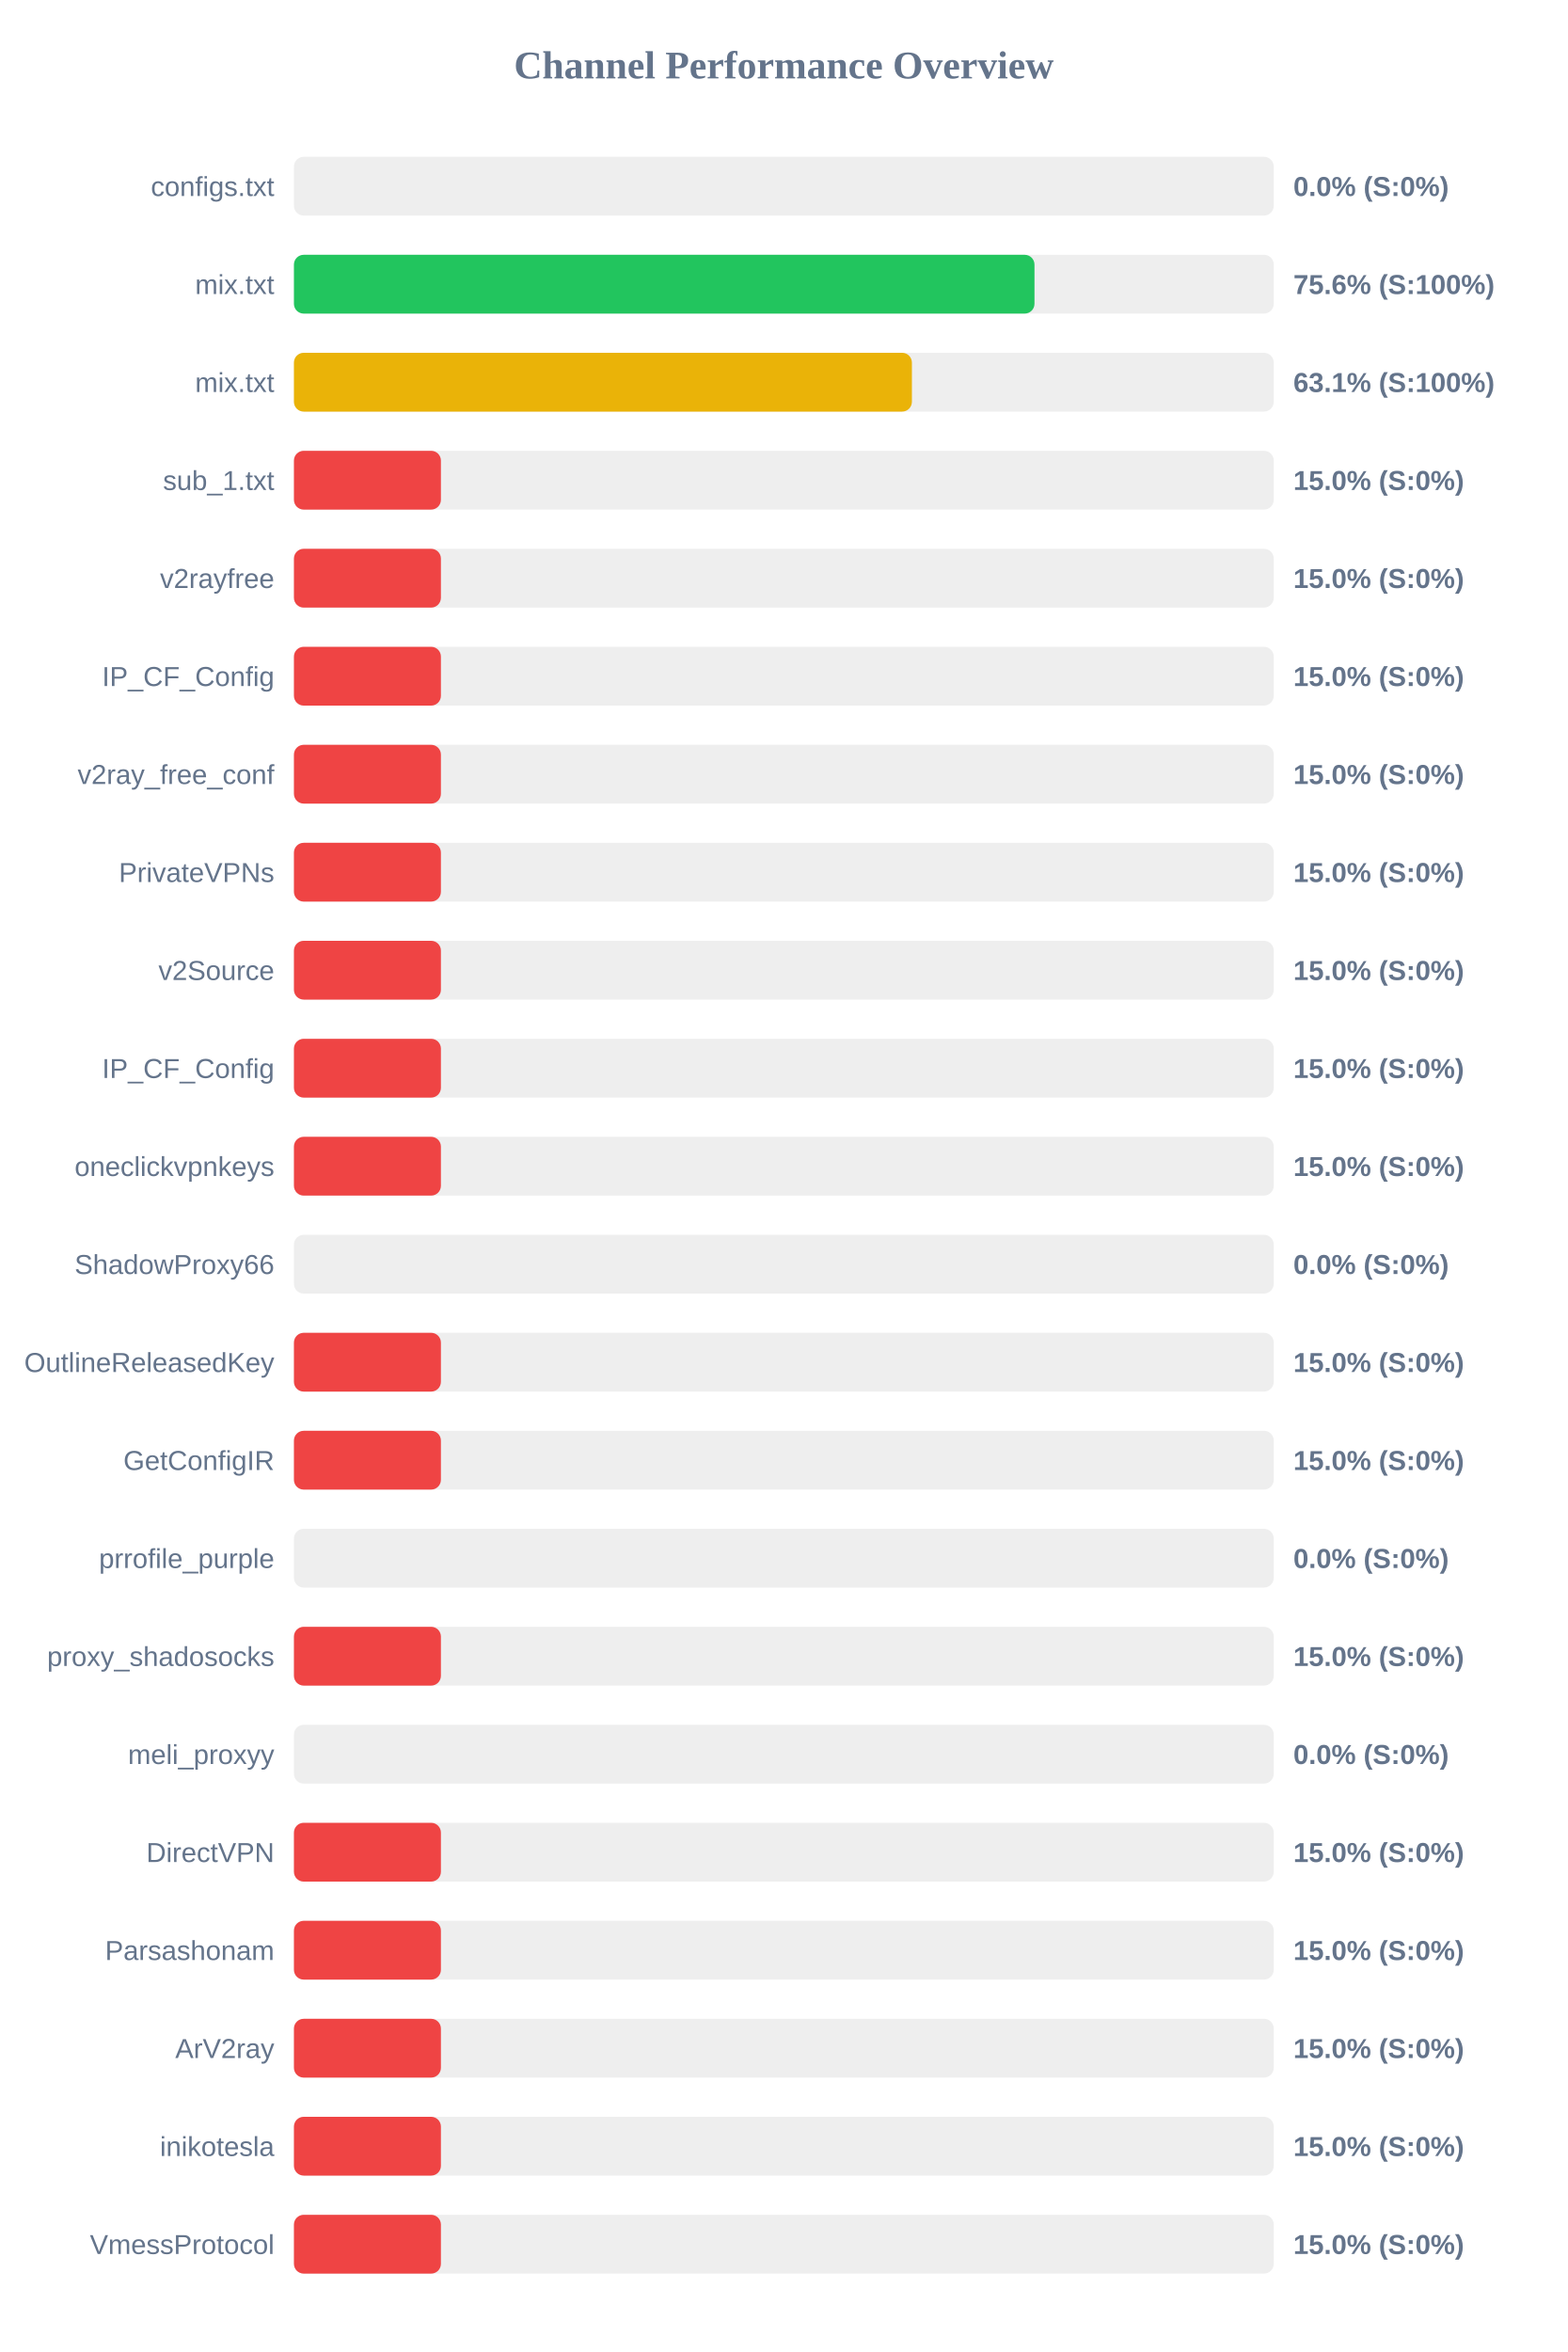
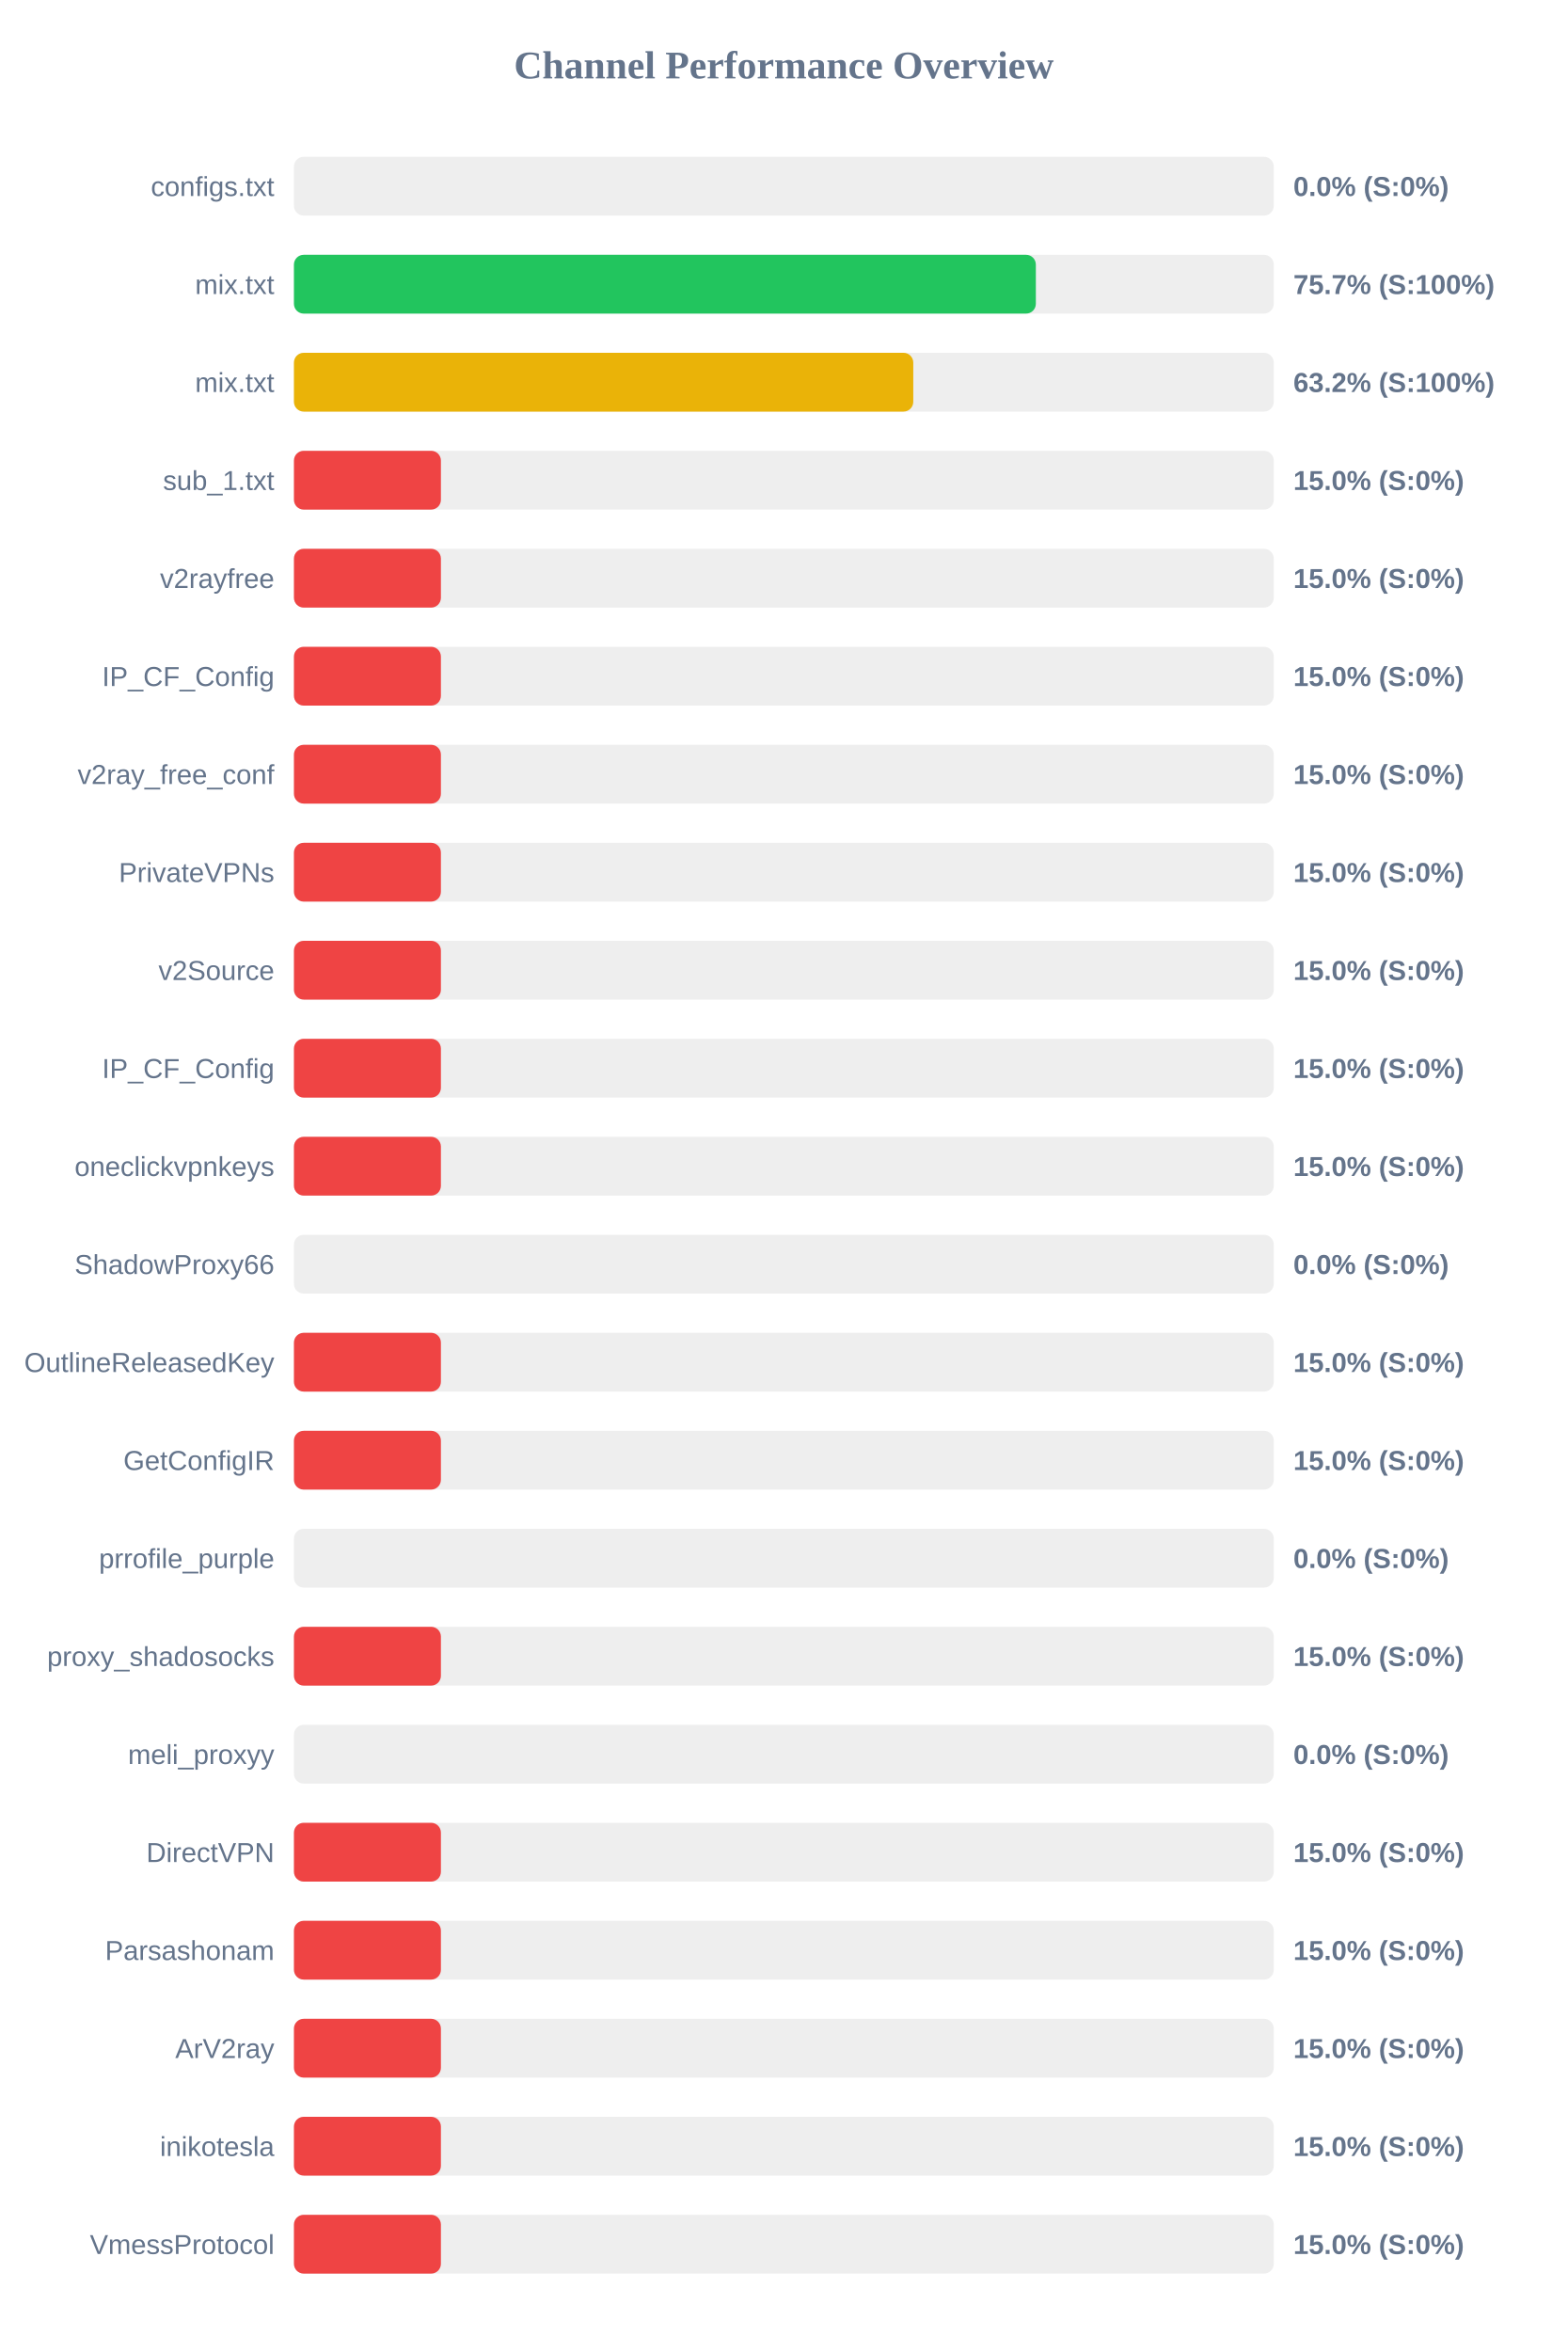
<svg xmlns="http://www.w3.org/2000/svg" width="800" height="1200" version="1.1">
  <style>
        .row { font: 14px Arial; fill: #64748b; }
        .score { font: bold 14px Arial; fill: #64748b; }
    </style>
  <text x="400" y="40" text-anchor="middle" font-size="20px" font-weight="bold" fill="#64748b">Channel Performance Overview</text>
  <rect x="150" y="80" width="500" height="30" fill="#eee" rx="5" />
  <rect x="150" y="80" width="0.0" height="30" fill="#ef4444" rx="5" />
  <text x="140" y="100" text-anchor="end" class="row">configs.txt</text>
  <text x="660" y="100" text-anchor="start" class="score">0.0% (S:0%)</text>
  <rect x="150" y="130" width="500" height="30" fill="#eee" rx="5" />
-   <rect x="150" y="130" width="377.9" height="30" fill="#22c55e" rx="5" />
+   <rect x="150" y="130" width="378.6" height="30" fill="#22c55e" rx="5" />
  <text x="140" y="150" text-anchor="end" class="row">mix.txt</text>
-   <text x="660" y="150" text-anchor="start" class="score">75.6% (S:100%)</text>
+   <text x="660" y="150" text-anchor="start" class="score">75.7% (S:100%)</text>
  <rect x="150" y="180" width="500" height="30" fill="#eee" rx="5" />
-   <rect x="150" y="180" width="315.35" height="30" fill="#eab308" rx="5" />
+   <rect x="150" y="180" width="316.05" height="30" fill="#eab308" rx="5" />
  <text x="140" y="200" text-anchor="end" class="row">mix.txt</text>
-   <text x="660" y="200" text-anchor="start" class="score">63.1% (S:100%)</text>
+   <text x="660" y="200" text-anchor="start" class="score">63.2% (S:100%)</text>
  <rect x="150" y="230" width="500" height="30" fill="#eee" rx="5" />
  <rect x="150" y="230" width="75.0" height="30" fill="#ef4444" rx="5" />
  <text x="140" y="250" text-anchor="end" class="row">sub_1.txt</text>
  <text x="660" y="250" text-anchor="start" class="score">15.0% (S:0%)</text>
  <rect x="150" y="280" width="500" height="30" fill="#eee" rx="5" />
  <rect x="150" y="280" width="75.0" height="30" fill="#ef4444" rx="5" />
  <text x="140" y="300" text-anchor="end" class="row">v2rayfree</text>
  <text x="660" y="300" text-anchor="start" class="score">15.0% (S:0%)</text>
  <rect x="150" y="330" width="500" height="30" fill="#eee" rx="5" />
  <rect x="150" y="330" width="75.0" height="30" fill="#ef4444" rx="5" />
  <text x="140" y="350" text-anchor="end" class="row">IP_CF_Config</text>
  <text x="660" y="350" text-anchor="start" class="score">15.0% (S:0%)</text>
  <rect x="150" y="380" width="500" height="30" fill="#eee" rx="5" />
  <rect x="150" y="380" width="75.0" height="30" fill="#ef4444" rx="5" />
  <text x="140" y="400" text-anchor="end" class="row">v2ray_free_conf</text>
  <text x="660" y="400" text-anchor="start" class="score">15.0% (S:0%)</text>
  <rect x="150" y="430" width="500" height="30" fill="#eee" rx="5" />
  <rect x="150" y="430" width="75.0" height="30" fill="#ef4444" rx="5" />
  <text x="140" y="450" text-anchor="end" class="row">PrivateVPNs</text>
  <text x="660" y="450" text-anchor="start" class="score">15.0% (S:0%)</text>
  <rect x="150" y="480" width="500" height="30" fill="#eee" rx="5" />
  <rect x="150" y="480" width="75.0" height="30" fill="#ef4444" rx="5" />
  <text x="140" y="500" text-anchor="end" class="row">v2Source</text>
  <text x="660" y="500" text-anchor="start" class="score">15.0% (S:0%)</text>
  <rect x="150" y="530" width="500" height="30" fill="#eee" rx="5" />
  <rect x="150" y="530" width="75.0" height="30" fill="#ef4444" rx="5" />
  <text x="140" y="550" text-anchor="end" class="row">IP_CF_Config</text>
  <text x="660" y="550" text-anchor="start" class="score">15.0% (S:0%)</text>
  <rect x="150" y="580" width="500" height="30" fill="#eee" rx="5" />
  <rect x="150" y="580" width="75.0" height="30" fill="#ef4444" rx="5" />
  <text x="140" y="600" text-anchor="end" class="row">oneclickvpnkeys</text>
  <text x="660" y="600" text-anchor="start" class="score">15.0% (S:0%)</text>
  <rect x="150" y="630" width="500" height="30" fill="#eee" rx="5" />
  <rect x="150" y="630" width="0.0" height="30" fill="#ef4444" rx="5" />
  <text x="140" y="650" text-anchor="end" class="row">ShadowProxy66</text>
  <text x="660" y="650" text-anchor="start" class="score">0.0% (S:0%)</text>
  <rect x="150" y="680" width="500" height="30" fill="#eee" rx="5" />
  <rect x="150" y="680" width="75.0" height="30" fill="#ef4444" rx="5" />
  <text x="140" y="700" text-anchor="end" class="row">OutlineReleasedKey</text>
  <text x="660" y="700" text-anchor="start" class="score">15.0% (S:0%)</text>
  <rect x="150" y="730" width="500" height="30" fill="#eee" rx="5" />
  <rect x="150" y="730" width="75.0" height="30" fill="#ef4444" rx="5" />
  <text x="140" y="750" text-anchor="end" class="row">GetConfigIR</text>
  <text x="660" y="750" text-anchor="start" class="score">15.0% (S:0%)</text>
  <rect x="150" y="780" width="500" height="30" fill="#eee" rx="5" />
  <rect x="150" y="780" width="0.0" height="30" fill="#ef4444" rx="5" />
  <text x="140" y="800" text-anchor="end" class="row">prrofile_purple</text>
  <text x="660" y="800" text-anchor="start" class="score">0.0% (S:0%)</text>
  <rect x="150" y="830" width="500" height="30" fill="#eee" rx="5" />
  <rect x="150" y="830" width="75.0" height="30" fill="#ef4444" rx="5" />
  <text x="140" y="850" text-anchor="end" class="row">proxy_shadosocks</text>
  <text x="660" y="850" text-anchor="start" class="score">15.0% (S:0%)</text>
  <rect x="150" y="880" width="500" height="30" fill="#eee" rx="5" />
  <rect x="150" y="880" width="0.0" height="30" fill="#ef4444" rx="5" />
  <text x="140" y="900" text-anchor="end" class="row">meli_proxyy</text>
  <text x="660" y="900" text-anchor="start" class="score">0.0% (S:0%)</text>
  <rect x="150" y="930" width="500" height="30" fill="#eee" rx="5" />
  <rect x="150" y="930" width="75.0" height="30" fill="#ef4444" rx="5" />
  <text x="140" y="950" text-anchor="end" class="row">DirectVPN</text>
  <text x="660" y="950" text-anchor="start" class="score">15.0% (S:0%)</text>
  <rect x="150" y="980" width="500" height="30" fill="#eee" rx="5" />
  <rect x="150" y="980" width="75.0" height="30" fill="#ef4444" rx="5" />
  <text x="140" y="1000" text-anchor="end" class="row">Parsashonam</text>
  <text x="660" y="1000" text-anchor="start" class="score">15.0% (S:0%)</text>
  <rect x="150" y="1030" width="500" height="30" fill="#eee" rx="5" />
  <rect x="150" y="1030" width="75.0" height="30" fill="#ef4444" rx="5" />
  <text x="140" y="1050" text-anchor="end" class="row">ArV2ray</text>
  <text x="660" y="1050" text-anchor="start" class="score">15.0% (S:0%)</text>
  <rect x="150" y="1080" width="500" height="30" fill="#eee" rx="5" />
  <rect x="150" y="1080" width="75.0" height="30" fill="#ef4444" rx="5" />
  <text x="140" y="1100" text-anchor="end" class="row">inikotesla</text>
  <text x="660" y="1100" text-anchor="start" class="score">15.0% (S:0%)</text>
  <rect x="150" y="1130" width="500" height="30" fill="#eee" rx="5" />
  <rect x="150" y="1130" width="75.0" height="30" fill="#ef4444" rx="5" />
  <text x="140" y="1150" text-anchor="end" class="row">VmessProtocol</text>
  <text x="660" y="1150" text-anchor="start" class="score">15.0% (S:0%)</text>
</svg>
